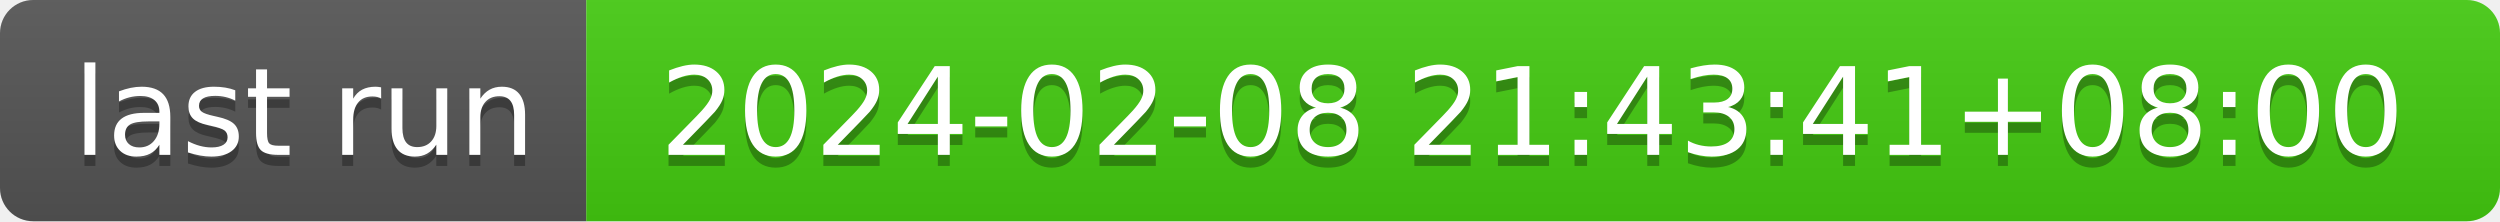
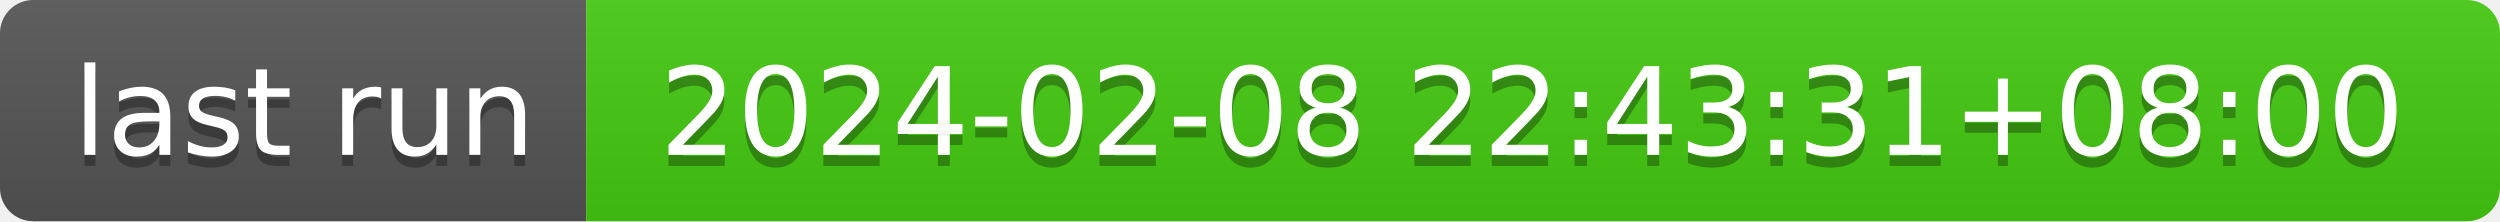
- <svg xmlns="http://www.w3.org/2000/svg" width="226" height="20" role="img" aria-label="last run: 2024-02-08 21:43:41+08:00">
+ <svg xmlns="http://www.w3.org/2000/svg" width="226" height="20" role="img" aria-label="last run: 2024-02-08 22:43:31+08:00">
  <linearGradient id="s" x2="0" y2="100%">
    <stop offset="0" stop-color="#bbb" stop-opacity=".1" />
    <stop offset="1" stop-opacity=".1" />
  </linearGradient>
  <clipPath id="r">
    <rect width="226" height="20" rx="3" fill="#fff" />
  </clipPath>
  <g clip-path="url(#r)">
    <rect width="53" height="20" fill="#555" />
    <rect x="53" width="173" height="20" fill="#4c1" />
    <rect width="226" height="20" fill="url(#s)" />
  </g>
  <g fill="#fff" text-anchor="middle" font-family="Verdana,Geneva,DejaVu Sans,sans-serif" text-rendering="geometricPrecision" font-size="110">
    <text aria-hidden="true" x="275" y="150" fill="#010101" fill-opacity=".3" transform="scale(.1)" textLength="430">last run</text>
    <text x="275" y="140" transform="scale(.1)" fill="#fff" textLength="430">last run</text>
-     <text aria-hidden="true" x="1385" y="150" fill="#010101" fill-opacity=".3" transform="scale(.1)" textLength="1630">2024-02-08 21:43:41+08:00</text>
-     <text x="1385" y="140" transform="scale(.1)" fill="#fff" textLength="1630">2024-02-08 21:43:41+08:00</text>
+     <text aria-hidden="true" x="1385" y="150" fill="#010101" fill-opacity=".3" transform="scale(.1)" textLength="1630">2024-02-08 22:43:31+08:00</text>
+     <text x="1385" y="140" transform="scale(.1)" fill="#fff" textLength="1630">2024-02-08 22:43:31+08:00</text>
  </g>
</svg>
